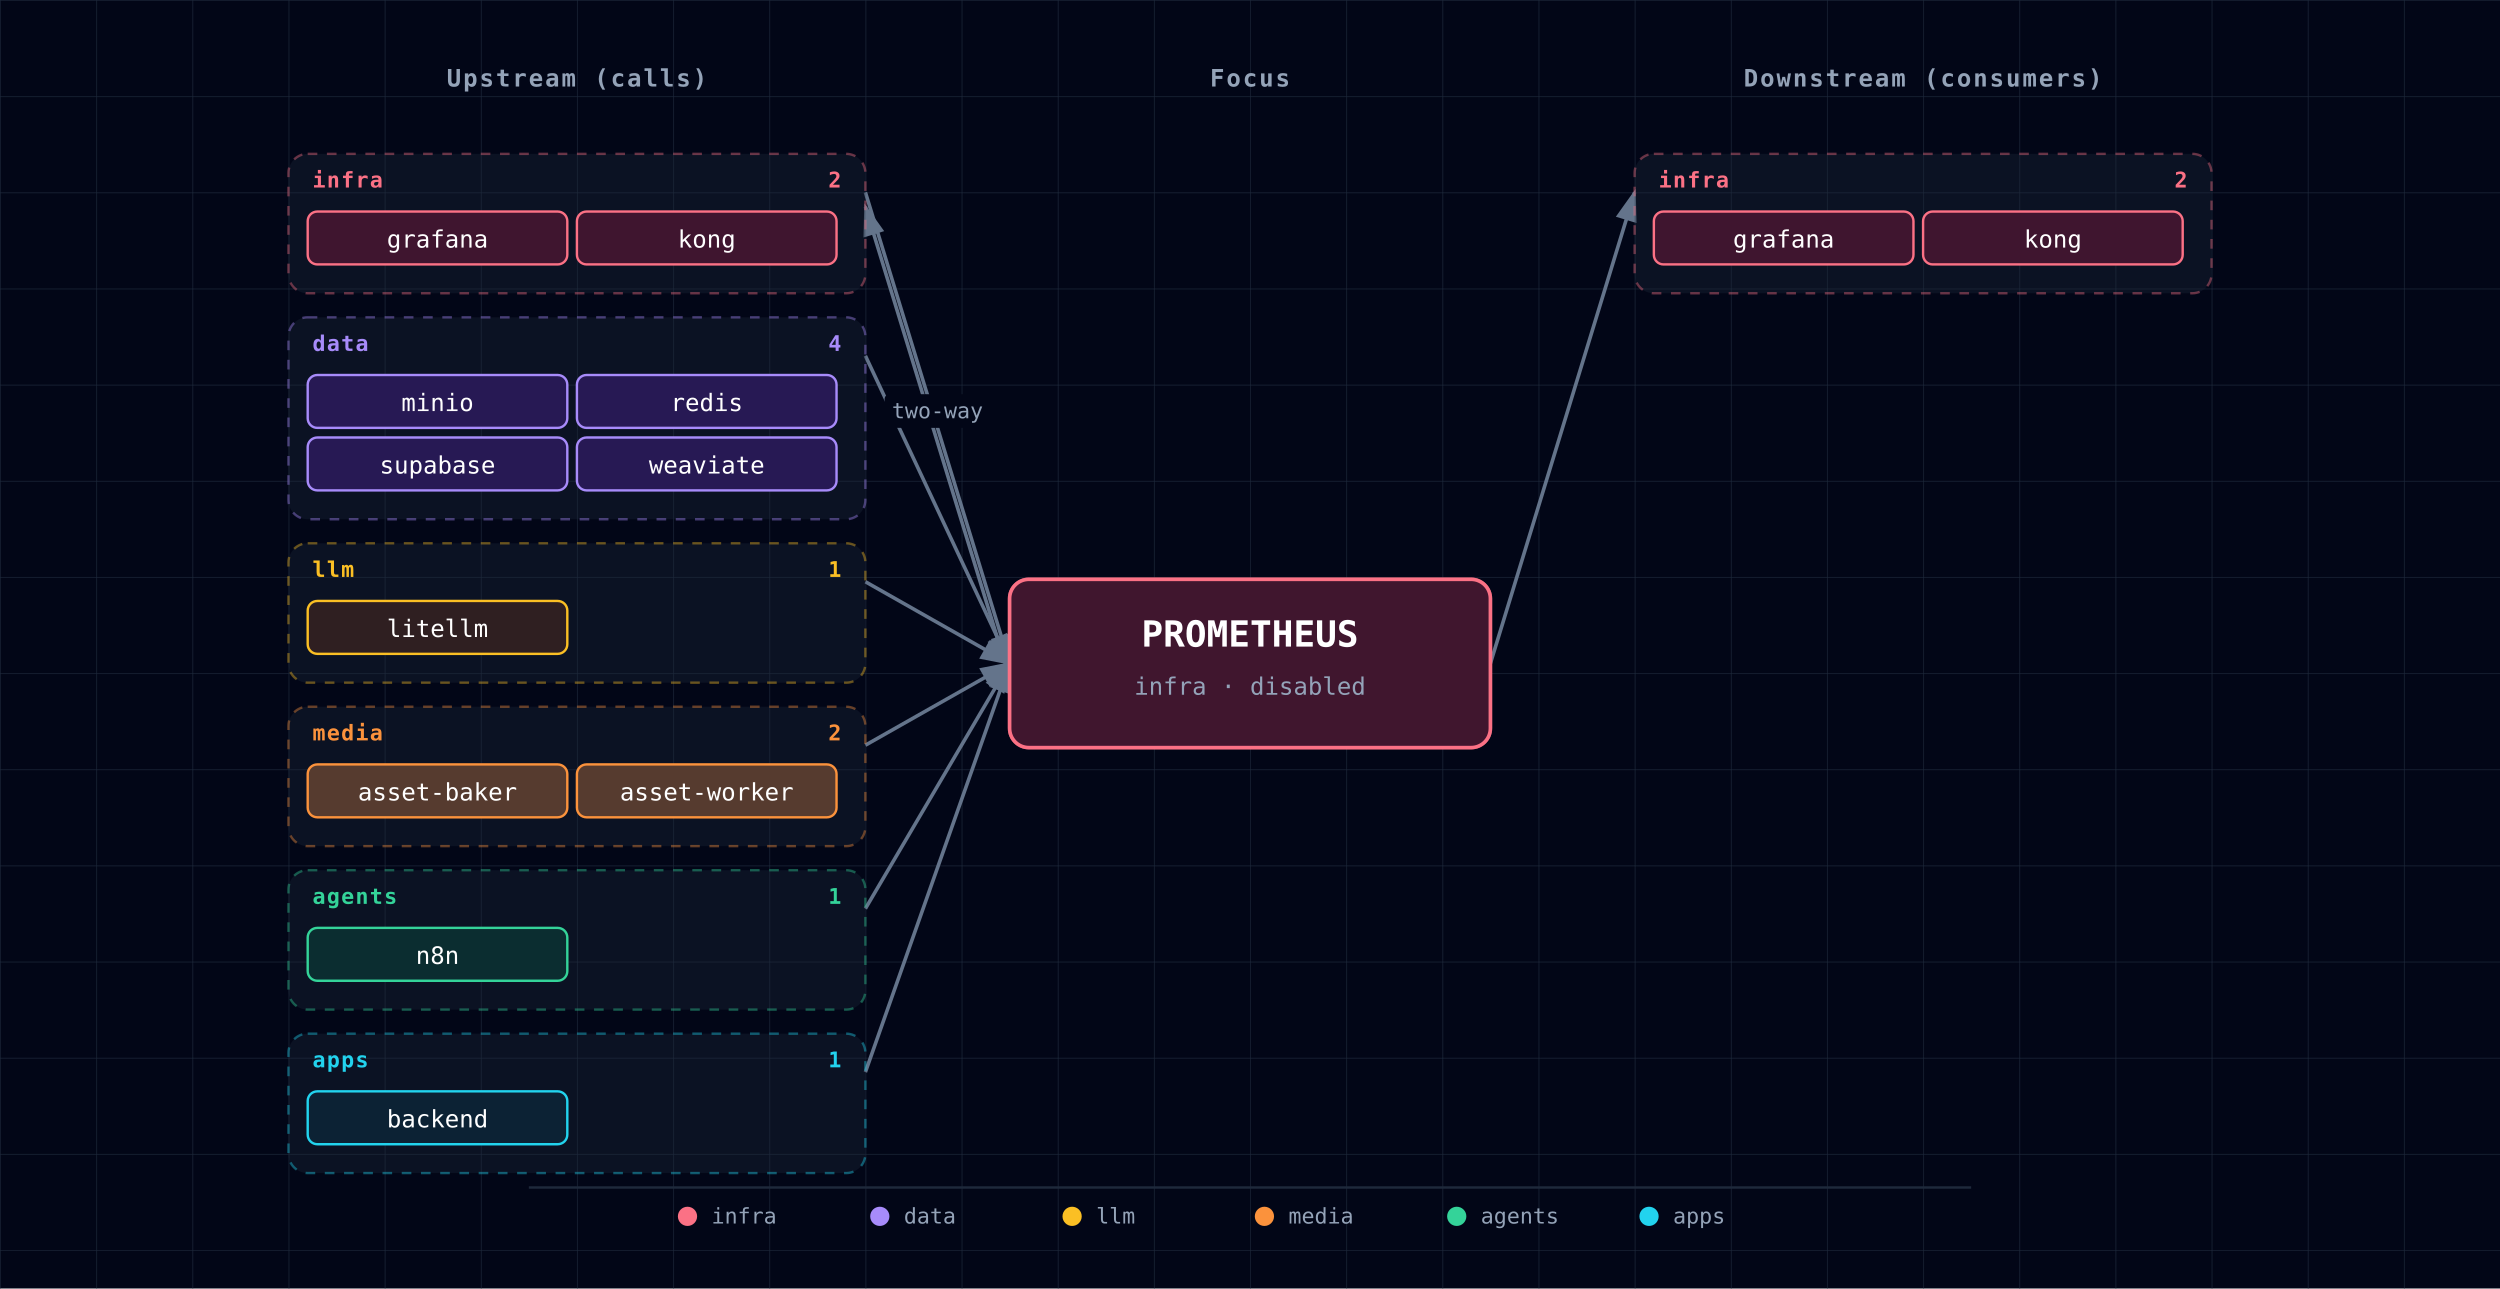
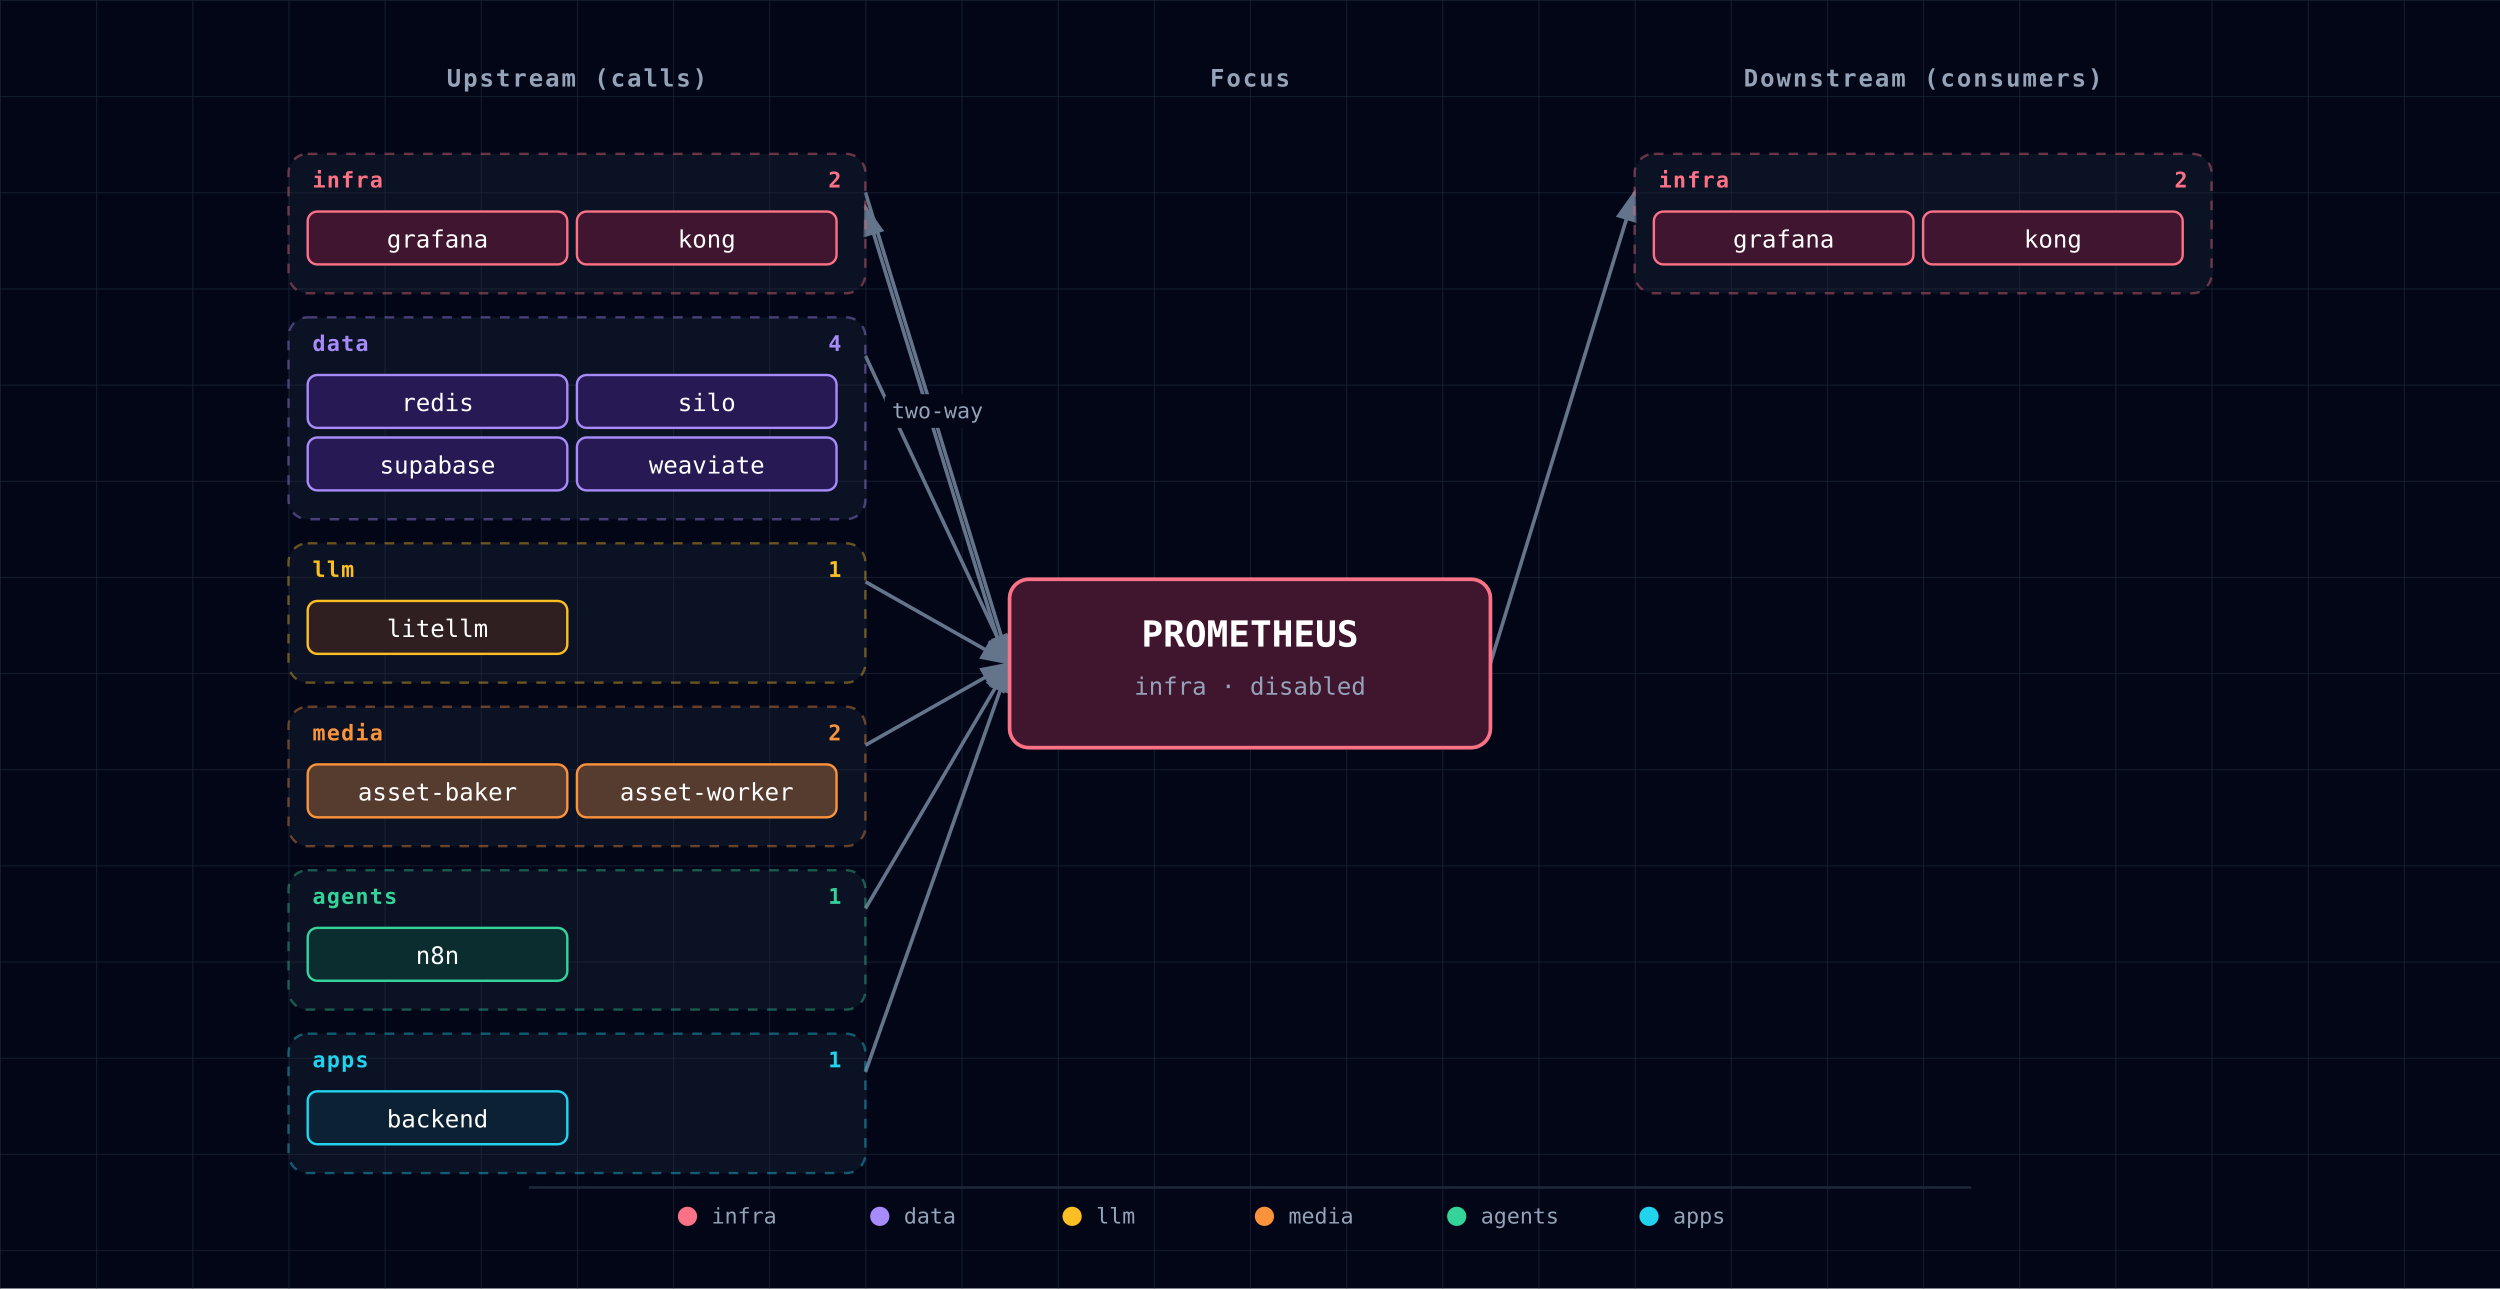
<svg xmlns="http://www.w3.org/2000/svg" viewBox="0 0 1040 536" font-family="'JetBrains Mono', 'Fira Code', Menlo, Consolas, monospace">
  <defs>
    <pattern id="grid" width="40" height="40" patternUnits="userSpaceOnUse">
      <path d="M 40 0 L 0 0 0 40" fill="none" stroke="#1e293b" stroke-width="0.5" />
    </pattern>
    <marker id="arrowhead" markerWidth="9" markerHeight="6" refX="8" refY="3" orient="auto">
      <polygon points="0 0, 9 3, 0 6" fill="#64748b" />
    </marker>
    <filter id="focus-glow" x="-50%" y="-50%" width="200%" height="200%">
      <feGaussianBlur in="SourceAlpha" stdDeviation="6" />
      <feFlood flood-color="#fb7185" flood-opacity="0.6" />
      <feComposite in2="SourceAlpha" operator="in" />
      <feMerge>
        <feMergeNode />
        <feMergeNode in="SourceGraphic" />
      </feMerge>
    </filter>
  </defs>
  <rect width="1040" height="536" fill="#020617" />
  <rect width="1040" height="536" fill="url(#grid)" />
  <text x="240" y="36" fill="#94a3b8" font-size="10" font-weight="600" text-anchor="middle" letter-spacing="0.08em">Upstream (calls)</text>
  <text x="520" y="36" fill="#94a3b8" font-size="10" font-weight="600" text-anchor="middle" letter-spacing="0.08em">Focus</text>
  <text x="800" y="36" fill="#94a3b8" font-size="10" font-weight="600" text-anchor="middle" letter-spacing="0.08em">Downstream (consumers)</text>
  <line x1="360" y1="80" x2="420" y2="276" stroke="#64748b" stroke-width="1.5" marker-end="url(#arrowhead)" />
  <line x1="420" y1="282" x2="360" y2="86" stroke="#64748b" stroke-width="1.5" marker-end="url(#arrowhead)" />
  <line x1="360" y1="148" x2="420" y2="276" stroke="#64748b" stroke-width="1.5" marker-end="url(#arrowhead)" />
  <line x1="360" y1="242" x2="420" y2="276" stroke="#64748b" stroke-width="1.5" marker-end="url(#arrowhead)" />
  <line x1="360" y1="310" x2="420" y2="276" stroke="#64748b" stroke-width="1.5" marker-end="url(#arrowhead)" />
  <line x1="360" y1="378" x2="420" y2="276" stroke="#64748b" stroke-width="1.5" marker-end="url(#arrowhead)" />
  <line x1="360" y1="446" x2="420" y2="276" stroke="#64748b" stroke-width="1.5" marker-end="url(#arrowhead)" />
  <line x1="620" y1="276" x2="680" y2="80" stroke="#64748b" stroke-width="1.5" marker-end="url(#arrowhead)" />
  <rect x="368" y="164" width="44" height="14" rx="2" fill="#020617" />
  <text x="390" y="174" fill="#94a3b8" font-size="9" text-anchor="middle">two-way</text>
  <g>
    <g class="cluster">
      <rect x="120" y="64" width="240" height="58" rx="8" fill="rgba(30,41,59,0.35)" stroke="#fb7185" stroke-width="1" stroke-dasharray="4,4" stroke-opacity="0.4" />
      <text x="130" y="78" fill="#fb7185" font-size="9" font-weight="700" text-anchor="start" style="letter-spacing:0.06em;text-transform:uppercase;">infra</text>
      <text x="350" y="78" fill="#fb7185" font-size="9" font-weight="600" text-anchor="end">2</text>
    </g>
    <g>
      <rect x="128" y="88" width="108" height="22" rx="4" fill="#0f172a" />
      <rect x="128" y="88" width="108" height="22" rx="4" fill="rgba(136, 19, 55, 0.4)" stroke="#fb7185" stroke-width="1" />
      <text x="182" y="103" fill="white" font-size="10" text-anchor="middle">grafana</text>
    </g>
    <g>
      <rect x="240" y="88" width="108" height="22" rx="4" fill="#0f172a" />
      <rect x="240" y="88" width="108" height="22" rx="4" fill="rgba(136, 19, 55, 0.4)" stroke="#fb7185" stroke-width="1" />
      <text x="294" y="103" fill="white" font-size="10" text-anchor="middle">kong</text>
    </g>
    <g class="cluster">
      <rect x="120" y="132" width="240" height="84" rx="8" fill="rgba(30,41,59,0.35)" stroke="#a78bfa" stroke-width="1" stroke-dasharray="4,4" stroke-opacity="0.4" />
      <text x="130" y="146" fill="#a78bfa" font-size="9" font-weight="700" text-anchor="start" style="letter-spacing:0.06em;text-transform:uppercase;">data</text>
      <text x="350" y="146" fill="#a78bfa" font-size="9" font-weight="600" text-anchor="end">4</text>
    </g>
    <g>
      <rect x="128" y="156" width="108" height="22" rx="4" fill="#0f172a" />
      <rect x="128" y="156" width="108" height="22" rx="4" fill="rgba(76, 29, 149, 0.4)" stroke="#a78bfa" stroke-width="1" />
-       <text x="182" y="171" fill="white" font-size="10" text-anchor="middle">minio</text>
+       <text x="182" y="171" fill="white" font-size="10" text-anchor="middle">redis</text>
    </g>
    <g>
      <rect x="240" y="156" width="108" height="22" rx="4" fill="#0f172a" />
      <rect x="240" y="156" width="108" height="22" rx="4" fill="rgba(76, 29, 149, 0.4)" stroke="#a78bfa" stroke-width="1" />
-       <text x="294" y="171" fill="white" font-size="10" text-anchor="middle">redis</text>
+       <text x="294" y="171" fill="white" font-size="10" text-anchor="middle">silo</text>
    </g>
    <g>
      <rect x="128" y="182" width="108" height="22" rx="4" fill="#0f172a" />
      <rect x="128" y="182" width="108" height="22" rx="4" fill="rgba(76, 29, 149, 0.4)" stroke="#a78bfa" stroke-width="1" />
      <text x="182" y="197" fill="white" font-size="10" text-anchor="middle">supabase</text>
    </g>
    <g>
      <rect x="240" y="182" width="108" height="22" rx="4" fill="#0f172a" />
      <rect x="240" y="182" width="108" height="22" rx="4" fill="rgba(76, 29, 149, 0.4)" stroke="#a78bfa" stroke-width="1" />
      <text x="294" y="197" fill="white" font-size="10" text-anchor="middle">weaviate</text>
    </g>
    <g class="cluster">
      <rect x="120" y="226" width="240" height="58" rx="8" fill="rgba(30,41,59,0.35)" stroke="#fbbf24" stroke-width="1" stroke-dasharray="4,4" stroke-opacity="0.4" />
      <text x="130" y="240" fill="#fbbf24" font-size="9" font-weight="700" text-anchor="start" style="letter-spacing:0.06em;text-transform:uppercase;">llm</text>
      <text x="350" y="240" fill="#fbbf24" font-size="9" font-weight="600" text-anchor="end">1</text>
    </g>
    <g>
      <rect x="128" y="250" width="108" height="22" rx="4" fill="#0f172a" />
      <rect x="128" y="250" width="108" height="22" rx="4" fill="rgba(120, 53, 15, 0.3)" stroke="#fbbf24" stroke-width="1" />
      <text x="182" y="265" fill="white" font-size="10" text-anchor="middle">litellm</text>
    </g>
    <g class="cluster">
      <rect x="120" y="294" width="240" height="58" rx="8" fill="rgba(30,41,59,0.35)" stroke="#fb923c" stroke-width="1" stroke-dasharray="4,4" stroke-opacity="0.4" />
      <text x="130" y="308" fill="#fb923c" font-size="9" font-weight="700" text-anchor="start" style="letter-spacing:0.06em;text-transform:uppercase;">media</text>
      <text x="350" y="308" fill="#fb923c" font-size="9" font-weight="600" text-anchor="end">2</text>
    </g>
    <g>
      <rect x="128" y="318" width="108" height="22" rx="4" fill="#0f172a" />
      <rect x="128" y="318" width="108" height="22" rx="4" fill="rgba(251, 146, 60, 0.3)" stroke="#fb923c" stroke-width="1" />
      <text x="182" y="333" fill="white" font-size="10" text-anchor="middle">asset-baker</text>
    </g>
    <g>
      <rect x="240" y="318" width="108" height="22" rx="4" fill="#0f172a" />
      <rect x="240" y="318" width="108" height="22" rx="4" fill="rgba(251, 146, 60, 0.3)" stroke="#fb923c" stroke-width="1" />
      <text x="294" y="333" fill="white" font-size="10" text-anchor="middle">asset-worker</text>
    </g>
    <g class="cluster">
      <rect x="120" y="362" width="240" height="58" rx="8" fill="rgba(30,41,59,0.35)" stroke="#34d399" stroke-width="1" stroke-dasharray="4,4" stroke-opacity="0.4" />
      <text x="130" y="376" fill="#34d399" font-size="9" font-weight="700" text-anchor="start" style="letter-spacing:0.06em;text-transform:uppercase;">agents</text>
      <text x="350" y="376" fill="#34d399" font-size="9" font-weight="600" text-anchor="end">1</text>
    </g>
    <g>
      <rect x="128" y="386" width="108" height="22" rx="4" fill="#0f172a" />
      <rect x="128" y="386" width="108" height="22" rx="4" fill="rgba(6, 78, 59, 0.4)" stroke="#34d399" stroke-width="1" />
      <text x="182" y="401" fill="white" font-size="10" text-anchor="middle">n8n</text>
    </g>
    <g class="cluster">
      <rect x="120" y="430" width="240" height="58" rx="8" fill="rgba(30,41,59,0.35)" stroke="#22d3ee" stroke-width="1" stroke-dasharray="4,4" stroke-opacity="0.4" />
      <text x="130" y="444" fill="#22d3ee" font-size="9" font-weight="700" text-anchor="start" style="letter-spacing:0.06em;text-transform:uppercase;">apps</text>
      <text x="350" y="444" fill="#22d3ee" font-size="9" font-weight="600" text-anchor="end">1</text>
    </g>
    <g>
      <rect x="128" y="454" width="108" height="22" rx="4" fill="#0f172a" />
      <rect x="128" y="454" width="108" height="22" rx="4" fill="rgba(8, 51, 68, 0.4)" stroke="#22d3ee" stroke-width="1" />
      <text x="182" y="469" fill="white" font-size="10" text-anchor="middle">backend</text>
    </g>
  </g>
  <g>
    <g class="cluster">
      <rect x="680" y="64" width="240" height="58" rx="8" fill="rgba(30,41,59,0.35)" stroke="#fb7185" stroke-width="1" stroke-dasharray="4,4" stroke-opacity="0.4" />
      <text x="690" y="78" fill="#fb7185" font-size="9" font-weight="700" text-anchor="start" style="letter-spacing:0.06em;text-transform:uppercase;">infra</text>
      <text x="910" y="78" fill="#fb7185" font-size="9" font-weight="600" text-anchor="end">2</text>
    </g>
    <g>
      <rect x="688" y="88" width="108" height="22" rx="4" fill="#0f172a" />
      <rect x="688" y="88" width="108" height="22" rx="4" fill="rgba(136, 19, 55, 0.4)" stroke="#fb7185" stroke-width="1" />
      <text x="742" y="103" fill="white" font-size="10" text-anchor="middle">grafana</text>
    </g>
    <g>
      <rect x="800" y="88" width="108" height="22" rx="4" fill="#0f172a" />
      <rect x="800" y="88" width="108" height="22" rx="4" fill="rgba(136, 19, 55, 0.4)" stroke="#fb7185" stroke-width="1" />
      <text x="854" y="103" fill="white" font-size="10" text-anchor="middle">kong</text>
    </g>
  </g>
  <g class="focus" filter="url(#focus-glow)">
    <rect x="420" y="241" width="200" height="70" rx="8" fill="#0f172a" />
    <rect x="420" y="241" width="200" height="70" rx="8" fill="rgba(136, 19, 55, 0.4)" stroke="#fb7185" stroke-width="1.5" />
    <text x="520" y="269" fill="white" font-size="15" font-weight="700" text-anchor="middle">PROMETHEUS</text>
    <text x="520" y="289" fill="#94a3b8" font-size="10" text-anchor="middle">infra · disabled</text>
  </g>
  <g class="legend">
    <line x1="220" y1="494" x2="820" y2="494" stroke="#1e293b" stroke-width="1" />
    <circle cx="286" cy="506" r="4" fill="#fb7185" />
    <text x="296" y="509" fill="#94a3b8" font-size="9" font-weight="400" text-anchor="start">infra</text>
    <circle cx="366" cy="506" r="4" fill="#a78bfa" />
    <text x="376" y="509" fill="#94a3b8" font-size="9" font-weight="400" text-anchor="start">data</text>
    <circle cx="446" cy="506" r="4" fill="#fbbf24" />
    <text x="456" y="509" fill="#94a3b8" font-size="9" font-weight="400" text-anchor="start">llm</text>
    <circle cx="526" cy="506" r="4" fill="#fb923c" />
    <text x="536" y="509" fill="#94a3b8" font-size="9" font-weight="400" text-anchor="start">media</text>
    <circle cx="606" cy="506" r="4" fill="#34d399" />
    <text x="616" y="509" fill="#94a3b8" font-size="9" font-weight="400" text-anchor="start">agents</text>
    <circle cx="686" cy="506" r="4" fill="#22d3ee" />
    <text x="696" y="509" fill="#94a3b8" font-size="9" font-weight="400" text-anchor="start">apps</text>
  </g>
</svg>
